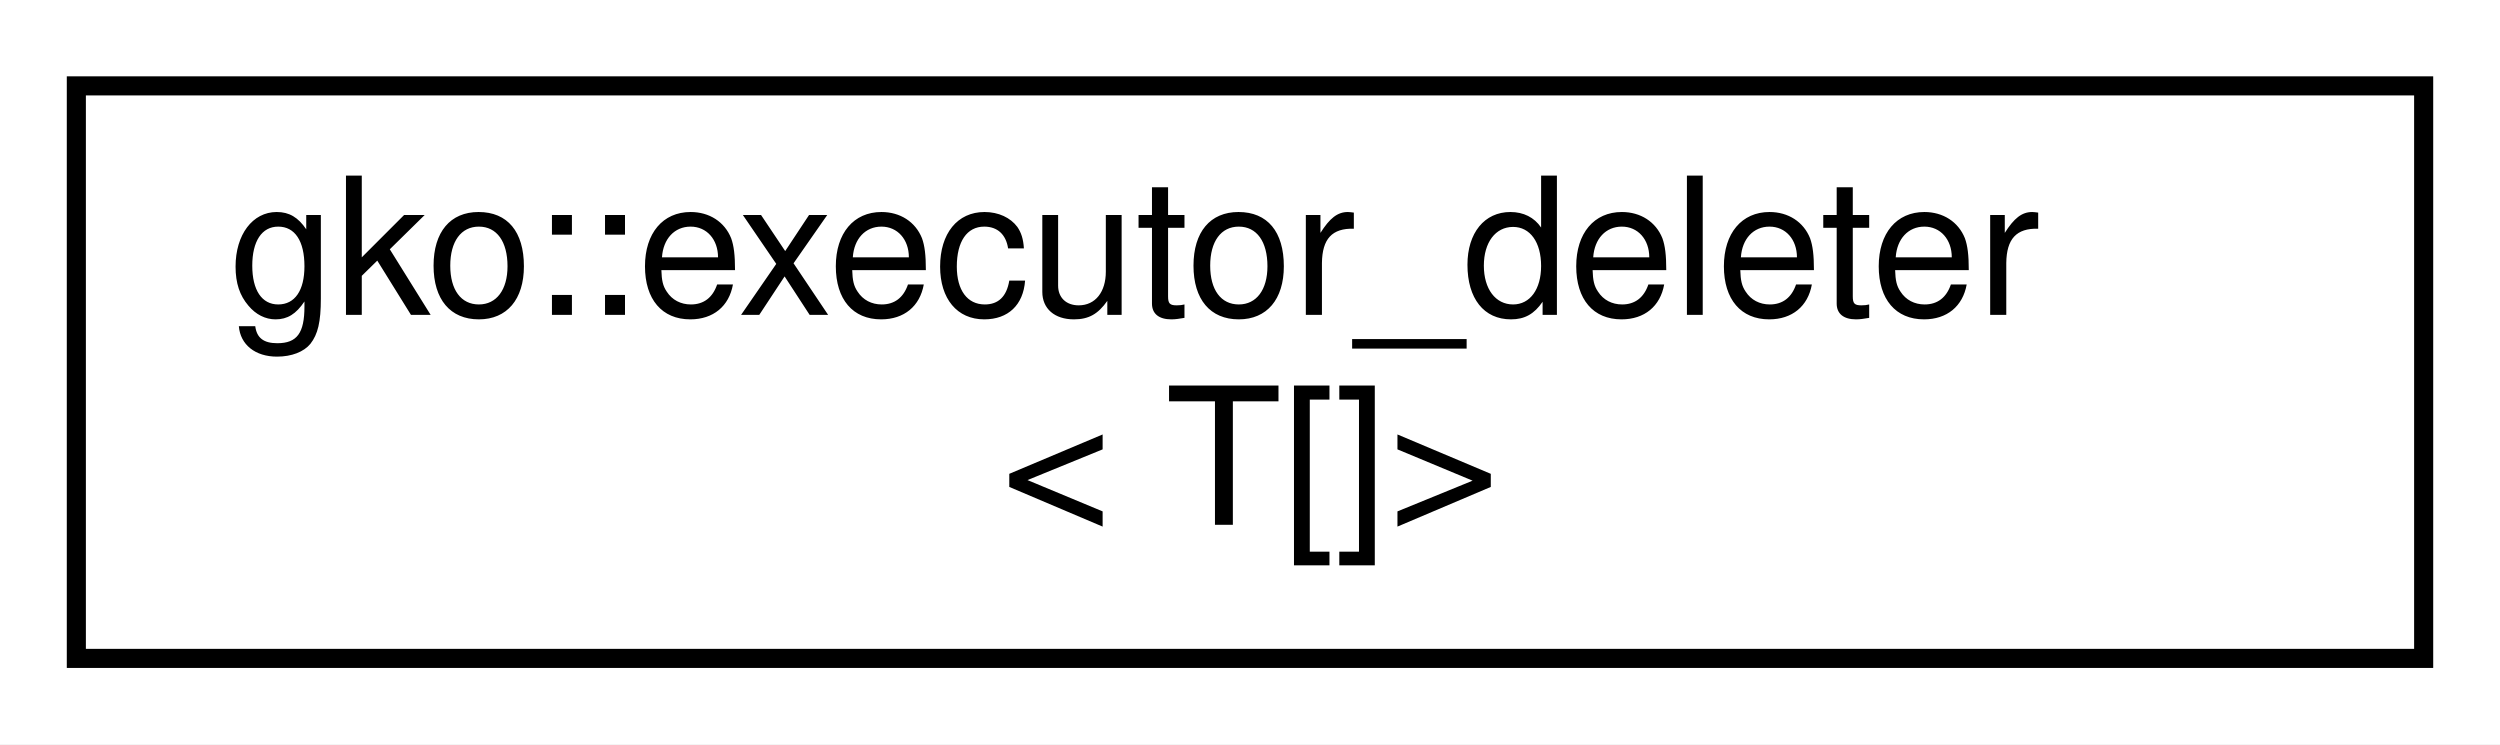
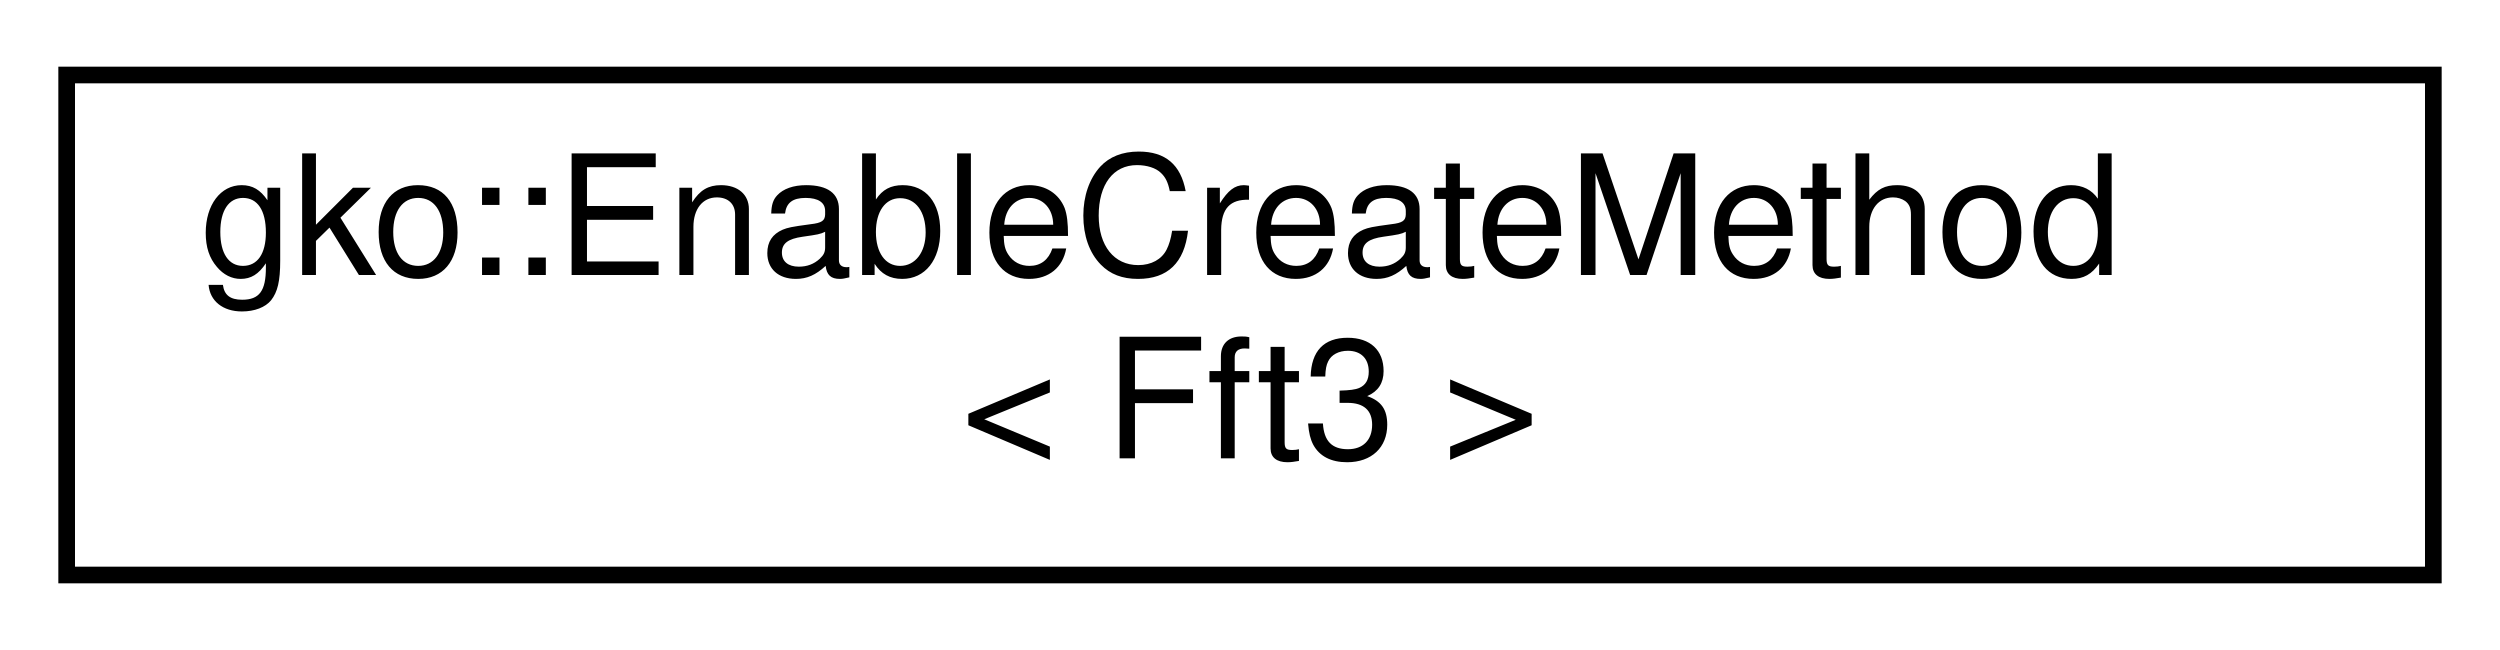
- <svg xmlns="http://www.w3.org/2000/svg" xmlns:xlink="http://www.w3.org/1999/xlink" width="131pt" height="39pt" viewBox="0.00 0.00 131.00 39.00">
+ <svg xmlns="http://www.w3.org/2000/svg" xmlns:xlink="http://www.w3.org/1999/xlink" width="150pt" height="39pt" viewBox="0.00 0.00 150.00 39.00">
  <g id="graph0" class="graph" transform="scale(1 1) rotate(0) translate(4 35)">
-     <polygon fill="#ffffff" stroke="transparent" points="-4,4 -4,-35 127,-35 127,4 -4,4" />
+     <polygon fill="#ffffff" stroke="transparent" points="-4,4 -4,-35 146,-35 146,4 -4,4" />
    <g id="node1" class="node">
      <g id="a_node1">
-         <a xlink:href="classgko_1_1executor__deleter_3_01T_0f_0e_4.html" target="_top" xlink:title=" ">
-           <polygon fill="#ffffff" stroke="#000000" points="0,-.5 0,-30.5 123,-30.5 123,-.5 0,-.5" />
-           <text text-anchor="start" x="8" y="-18.5" font-family="Helvetica,sans-Serif" font-size="10.00" fill="#000000">gko::executor_deleter</text>
-           <text text-anchor="middle" x="61.5" y="-7.5" font-family="Helvetica,sans-Serif" font-size="10.00" fill="#000000">&lt; T[]&gt;</text>
+         <a xlink:href="classgko_1_1EnableCreateMethod.html" target="_top" xlink:title=" ">
+           <polygon fill="#ffffff" stroke="#000000" points="0,-.5 0,-30.5 142,-30.5 142,-.5 0,-.5" />
+           <text text-anchor="start" x="8" y="-18.5" font-family="Helvetica,sans-Serif" font-size="10.00" fill="#000000">gko::EnableCreateMethod</text>
+           <text text-anchor="middle" x="71" y="-7.5" font-family="Helvetica,sans-Serif" font-size="10.00" fill="#000000">&lt; Fft3 &gt;</text>
        </a>
      </g>
    </g>
  </g>
</svg>
